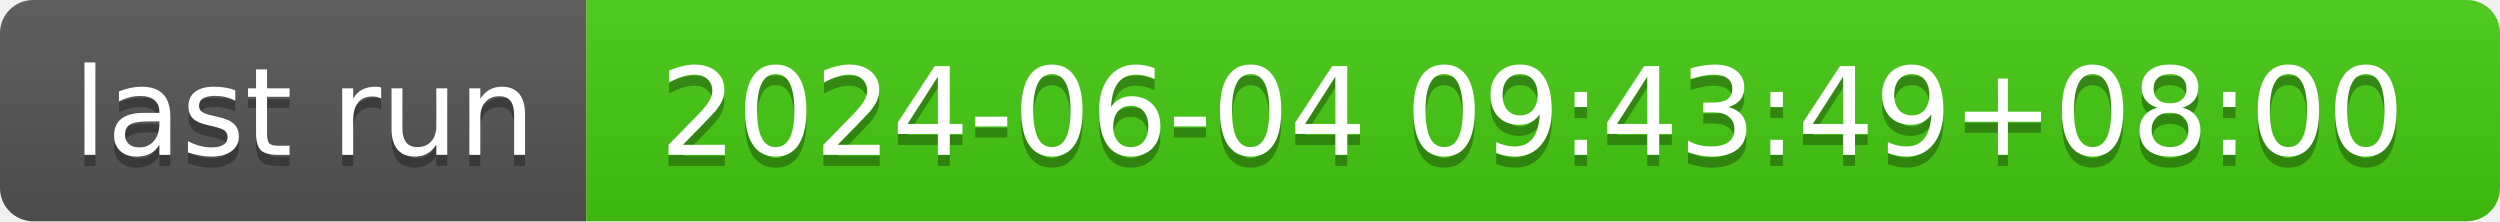
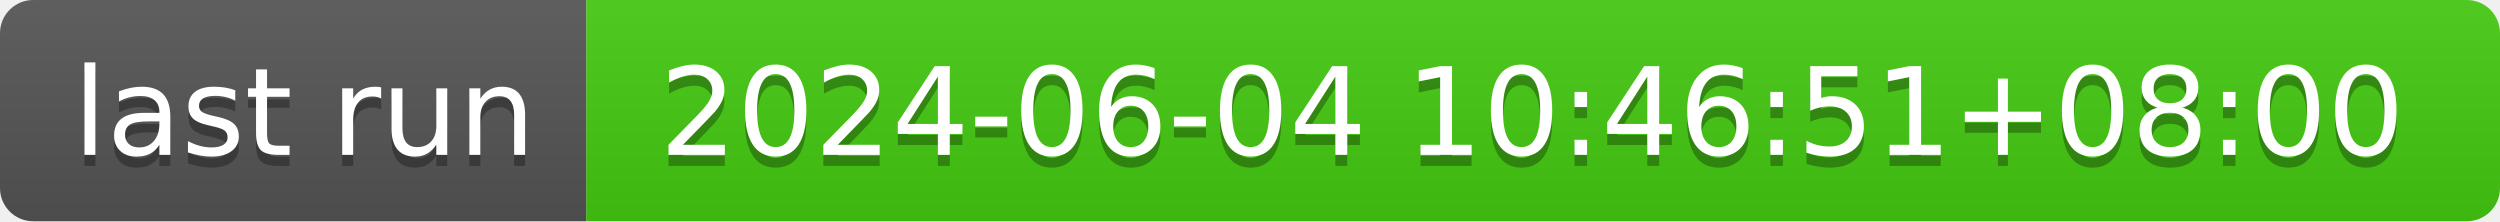
- <svg xmlns="http://www.w3.org/2000/svg" width="226" height="20" role="img" aria-label="last run: 2024-06-04 09:43:49+08:00">
+ <svg xmlns="http://www.w3.org/2000/svg" width="226" height="20" role="img" aria-label="last run: 2024-06-04 10:46:51+08:00">
  <linearGradient id="s" x2="0" y2="100%">
    <stop offset="0" stop-color="#bbb" stop-opacity=".1" />
    <stop offset="1" stop-opacity=".1" />
  </linearGradient>
  <clipPath id="r">
    <rect width="226" height="20" rx="3" fill="#fff" />
  </clipPath>
  <g clip-path="url(#r)">
    <rect width="53" height="20" fill="#555" />
    <rect x="53" width="173" height="20" fill="#4c1" />
    <rect width="226" height="20" fill="url(#s)" />
  </g>
  <g fill="#fff" text-anchor="middle" font-family="Verdana,Geneva,DejaVu Sans,sans-serif" text-rendering="geometricPrecision" font-size="110">
    <text aria-hidden="true" x="275" y="150" fill="#010101" fill-opacity=".3" transform="scale(.1)" textLength="430">last run</text>
    <text x="275" y="140" transform="scale(.1)" fill="#fff" textLength="430">last run</text>
-     <text aria-hidden="true" x="1385" y="150" fill="#010101" fill-opacity=".3" transform="scale(.1)" textLength="1630">2024-06-04 09:43:49+08:00</text>
-     <text x="1385" y="140" transform="scale(.1)" fill="#fff" textLength="1630">2024-06-04 09:43:49+08:00</text>
+     <text aria-hidden="true" x="1385" y="150" fill="#010101" fill-opacity=".3" transform="scale(.1)" textLength="1630">2024-06-04 10:46:51+08:00</text>
+     <text x="1385" y="140" transform="scale(.1)" fill="#fff" textLength="1630">2024-06-04 10:46:51+08:00</text>
  </g>
</svg>
